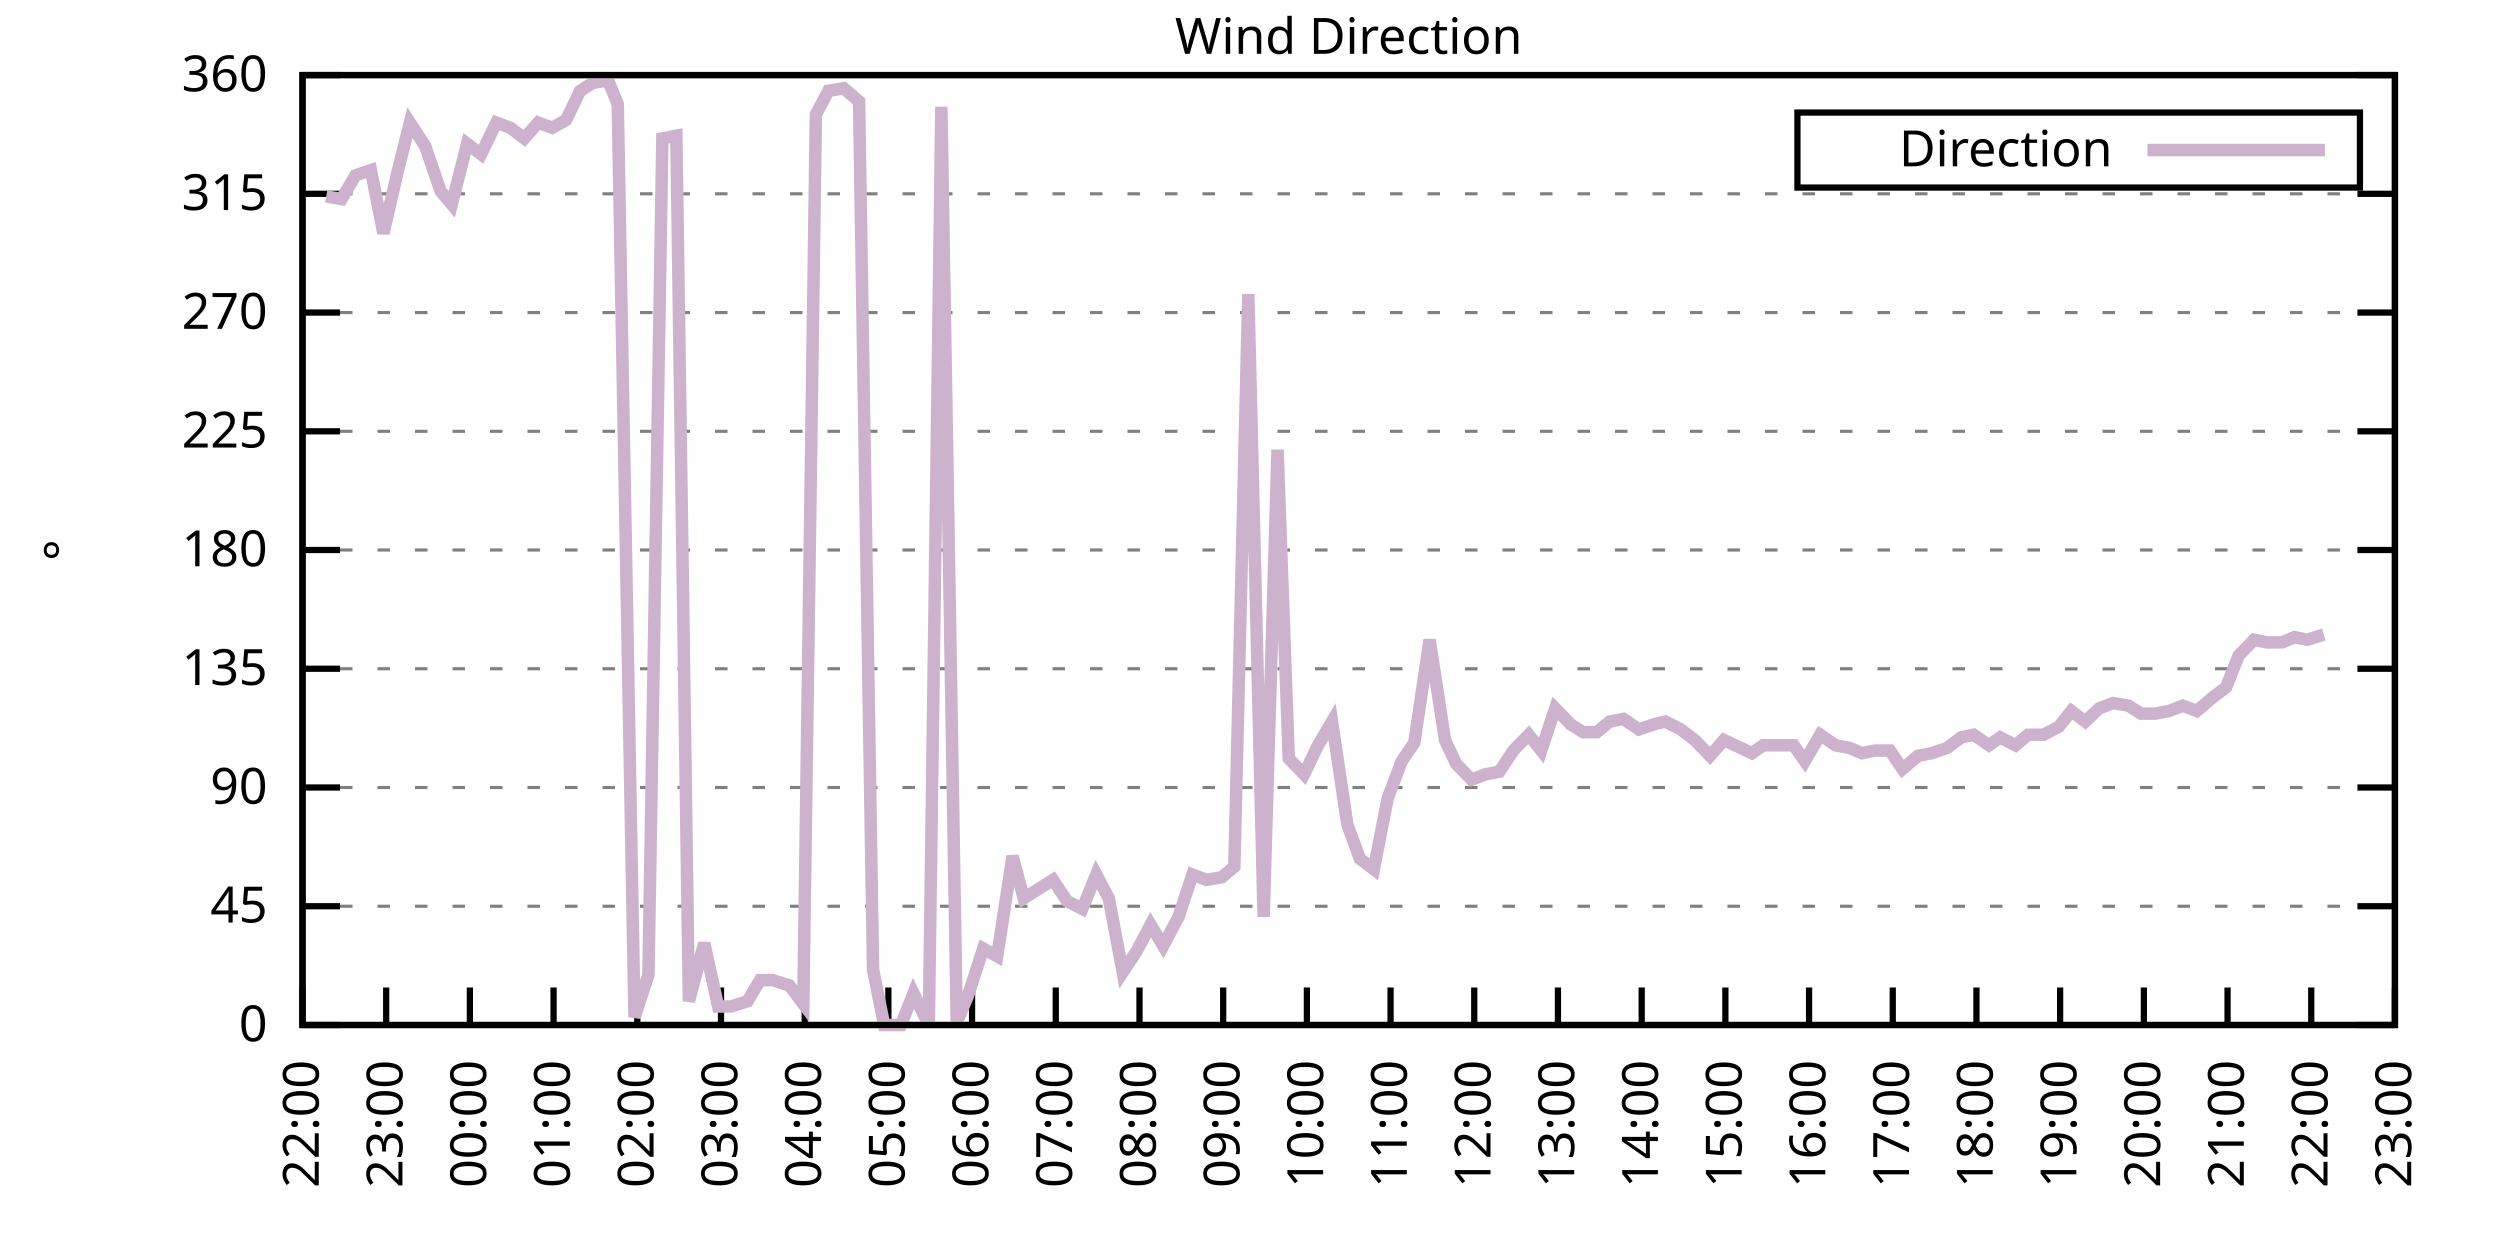
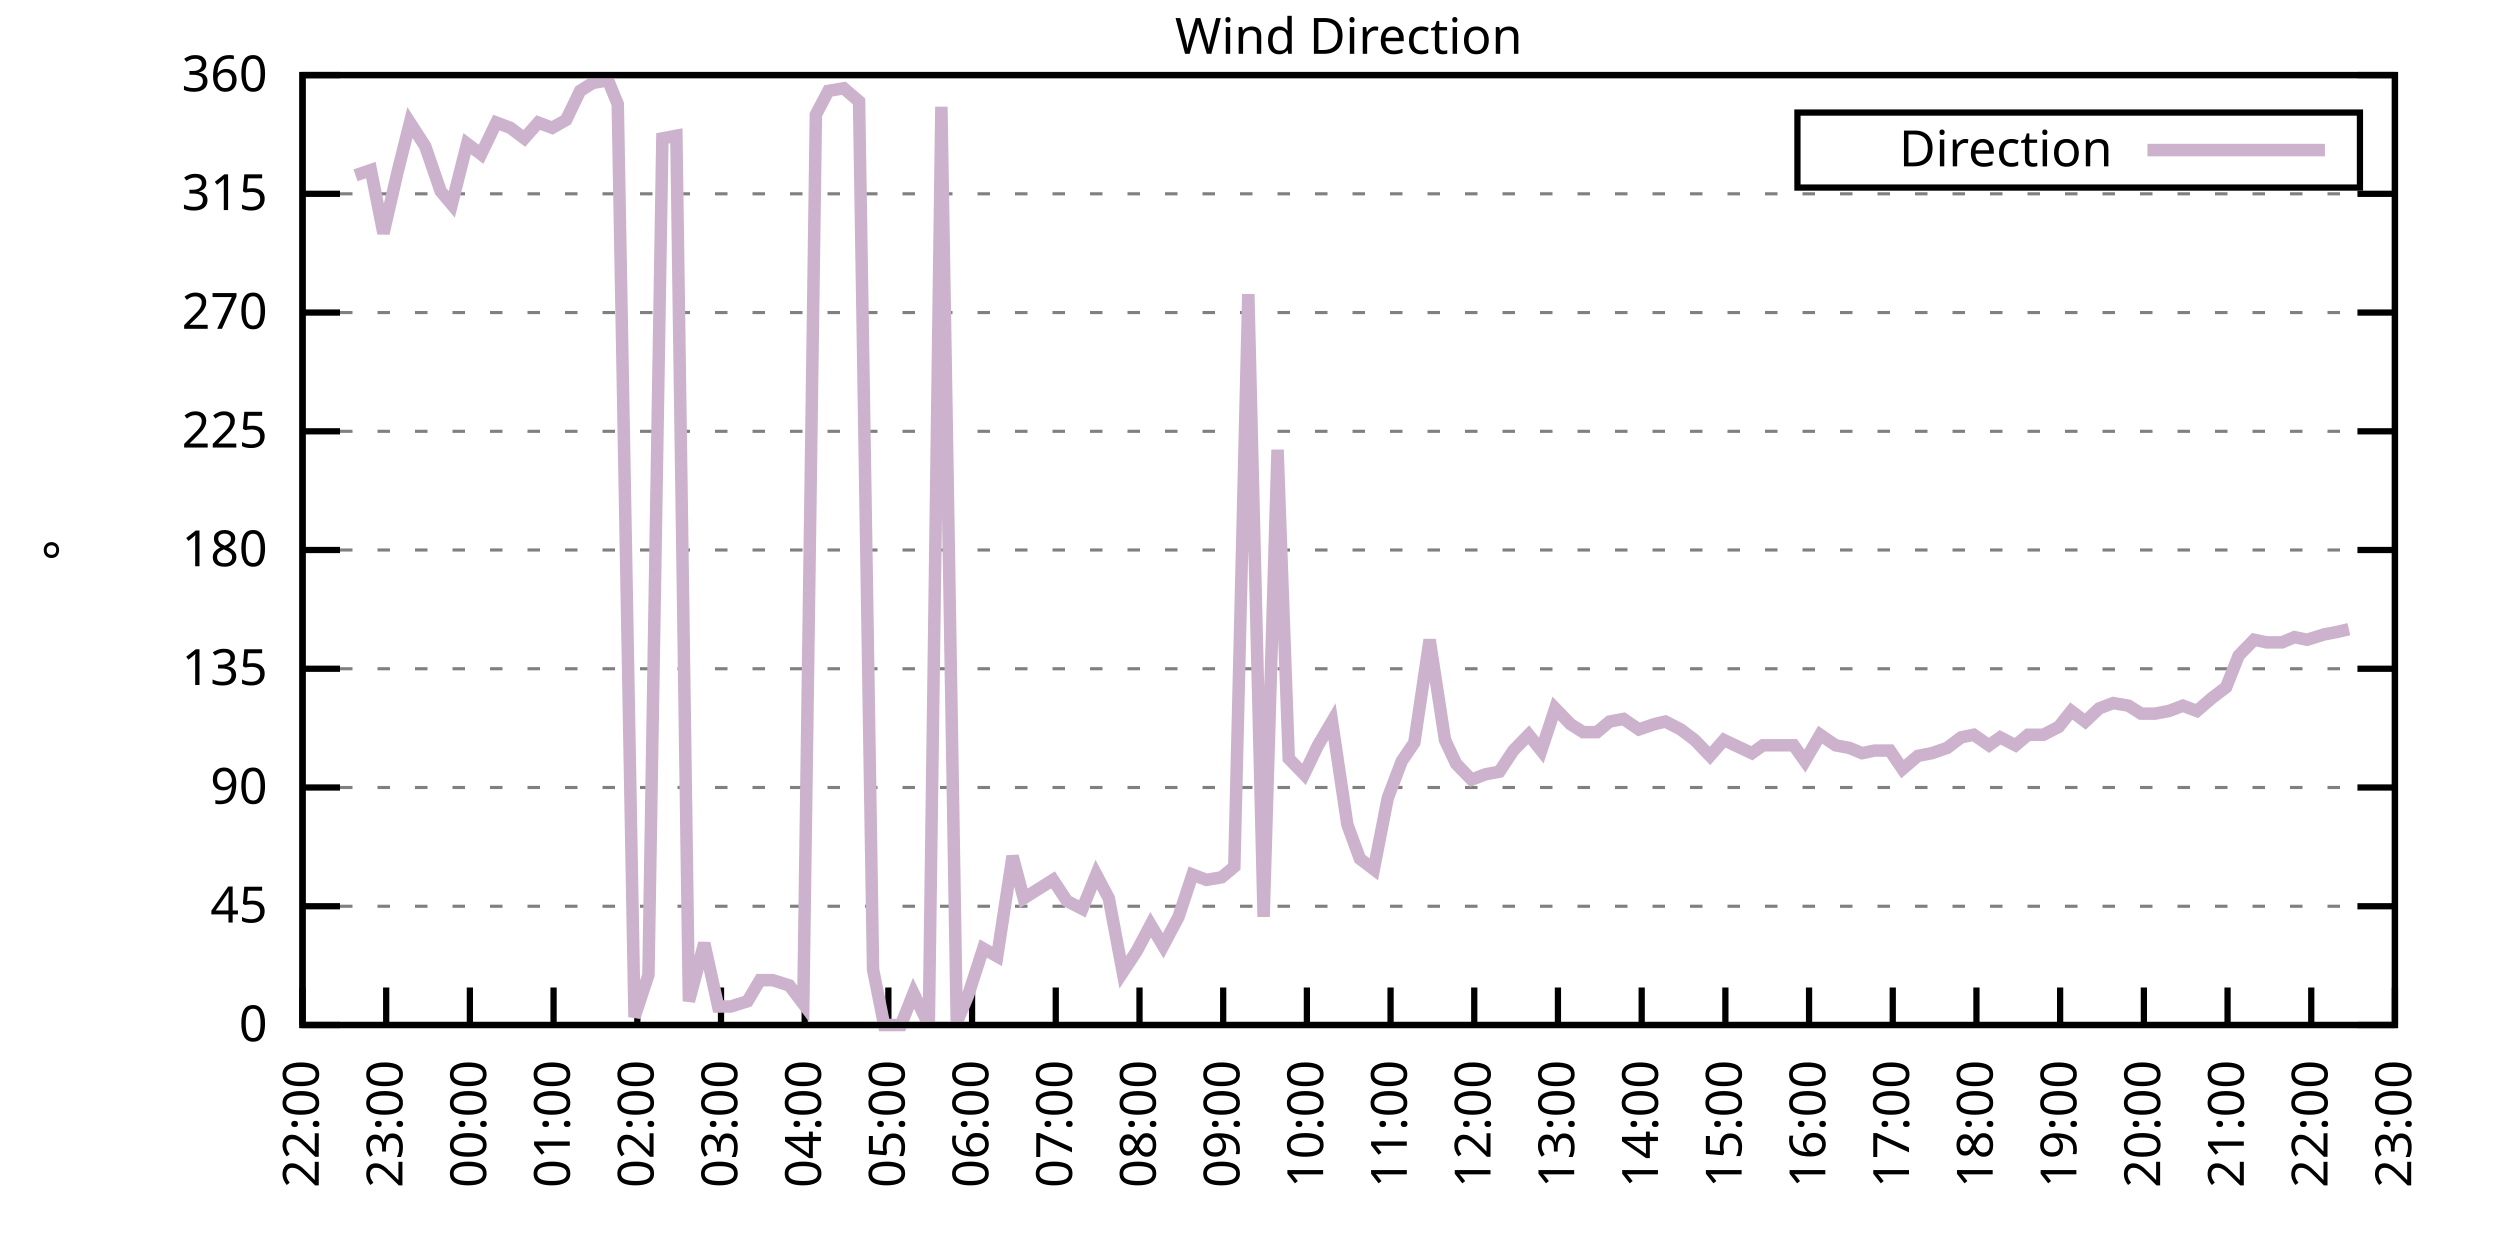
<svg xmlns="http://www.w3.org/2000/svg" xmlns:xlink="http://www.w3.org/1999/xlink" width="400" height="200" viewBox="0 0 400 200">
  <g id="gnuplot_canvas">
    <rect x="0" y="0" width="400" height="200" fill="none" />
    <defs>
      <circle id="gpDot" r="0.5" stroke-width="0.5" stroke="currentColor" />
      <path id="gpPt0" stroke-width="0.333" stroke="currentColor" d="M-1,0 h2 M0,-1 v2" />
      <path id="gpPt1" stroke-width="0.333" stroke="currentColor" d="M-1,-1 L1,1 M1,-1 L-1,1" />
      <path id="gpPt2" stroke-width="0.333" stroke="currentColor" d="M-1,0 L1,0 M0,-1 L0,1 M-1,-1 L1,1 M-1,1 L1,-1" />
      <rect id="gpPt3" stroke-width="0.333" stroke="currentColor" x="-1" y="-1" width="2" height="2" />
      <rect id="gpPt4" stroke-width="0.333" stroke="currentColor" fill="currentColor" x="-1" y="-1" width="2" height="2" />
      <circle id="gpPt5" stroke-width="0.333" stroke="currentColor" cx="0" cy="0" r="1" />
      <use xlink:href="#gpPt5" id="gpPt6" fill="currentColor" stroke="none" />
      <path id="gpPt7" stroke-width="0.333" stroke="currentColor" d="M0,-1.33 L-1.33,0.67 L1.33,0.67 z" />
      <use xlink:href="#gpPt7" id="gpPt8" fill="currentColor" stroke="none" />
      <use xlink:href="#gpPt7" id="gpPt9" stroke="currentColor" transform="rotate(180)" />
      <use xlink:href="#gpPt9" id="gpPt10" fill="currentColor" stroke="none" />
      <use xlink:href="#gpPt3" id="gpPt11" stroke="currentColor" transform="rotate(45)" />
      <use xlink:href="#gpPt11" id="gpPt12" fill="currentColor" stroke="none" />
      <path id="gpPt13" stroke-width="0.333" stroke="currentColor" d="M0,1.330 L1.265,0.411 L0.782,-1.067 L-0.782,-1.076 L-1.265,0.411 z" />
      <use xlink:href="#gpPt13" id="gpPt14" fill="currentColor" stroke="none" />
      <filter id="textbox" filterUnits="objectBoundingBox" x="0" y="0" height="1" width="1">
        <feFlood flood-color="white" flood-opacity="1" result="bgnd" />
        <feComposite in="SourceGraphic" in2="bgnd" operator="atop" />
      </filter>
      <filter id="greybox" filterUnits="objectBoundingBox" x="0" y="0" height="1" width="1">
        <feFlood flood-color="lightgrey" flood-opacity="1" result="grey" />
        <feComposite in="SourceGraphic" in2="grey" operator="atop" />
      </filter>
    </defs>
    <g fill="none" color="white" stroke="currentColor" stroke-width="1.00" stroke-linecap="butt" stroke-linejoin="miter">
</g>
    <g fill="none" color="black" stroke="currentColor" stroke-width="1.00" stroke-linecap="butt" stroke-linejoin="miter">
      <g stroke="none" shape-rendering="crispEdges">
        <polygon fill="rgb(255, 255, 255)" points="48.40,164.00 383.18,164.00 383.18,12.02 48.40,12.02 " />
      </g>
    </g>
    <g fill="none" color="black" stroke="currentColor" stroke-width="1.00" stroke-linecap="butt" stroke-linejoin="miter">
</g>
    <g fill="none" color="black" stroke="black" stroke-width="0.50" stroke-linecap="butt" stroke-linejoin="miter">
</g>
    <g fill="none" color="gray" stroke="currentColor" stroke-width="0.50" stroke-linecap="butt" stroke-linejoin="miter">
      <path stroke="gray" stroke-dasharray="2,4" class="gridline" d="M48.40,164.00 L383.19,164.00  " />
    </g>
    <g fill="none" color="gray" stroke="gray" stroke-width="1.00" stroke-linecap="butt" stroke-linejoin="miter">
</g>
    <g fill="none" color="black" stroke="currentColor" stroke-width="1.00" stroke-linecap="butt" stroke-linejoin="miter">
      <path stroke="black" d="M48.40,164.00 L54.40,164.00 M383.19,164.00 L377.19,164.00  " />
      <g transform="translate(42.80,166.60)" stroke="none" fill="black" font-family="Sans" font-size="8.00" text-anchor="end">
        <text>
          <tspan font-family="Sans"> 0</tspan>
        </text>
      </g>
    </g>
    <g fill="none" color="black" stroke="currentColor" stroke-width="1.00" stroke-linecap="butt" stroke-linejoin="miter">
</g>
    <g fill="none" color="black" stroke="black" stroke-width="0.50" stroke-linecap="butt" stroke-linejoin="miter">
</g>
    <g fill="none" color="gray" stroke="currentColor" stroke-width="0.50" stroke-linecap="butt" stroke-linejoin="miter">
      <path stroke="gray" stroke-dasharray="2,4" class="gridline" d="M48.40,145.00 L383.19,145.00  " />
    </g>
    <g fill="none" color="gray" stroke="gray" stroke-width="1.00" stroke-linecap="butt" stroke-linejoin="miter">
</g>
    <g fill="none" color="black" stroke="currentColor" stroke-width="1.00" stroke-linecap="butt" stroke-linejoin="miter">
      <path stroke="black" d="M48.40,145.00 L54.40,145.00 M383.19,145.00 L377.19,145.00  " />
      <g transform="translate(42.80,147.60)" stroke="none" fill="black" font-family="Sans" font-size="8.00" text-anchor="end">
        <text>
          <tspan font-family="Sans"> 45</tspan>
        </text>
      </g>
    </g>
    <g fill="none" color="black" stroke="currentColor" stroke-width="1.00" stroke-linecap="butt" stroke-linejoin="miter">
</g>
    <g fill="none" color="black" stroke="black" stroke-width="0.50" stroke-linecap="butt" stroke-linejoin="miter">
</g>
    <g fill="none" color="gray" stroke="currentColor" stroke-width="0.50" stroke-linecap="butt" stroke-linejoin="miter">
      <path stroke="gray" stroke-dasharray="2,4" class="gridline" d="M48.40,126.00 L383.19,126.00  " />
    </g>
    <g fill="none" color="gray" stroke="gray" stroke-width="1.00" stroke-linecap="butt" stroke-linejoin="miter">
</g>
    <g fill="none" color="black" stroke="currentColor" stroke-width="1.00" stroke-linecap="butt" stroke-linejoin="miter">
      <path stroke="black" d="M48.40,126.00 L54.40,126.00 M383.19,126.00 L377.19,126.00  " />
      <g transform="translate(42.80,128.60)" stroke="none" fill="black" font-family="Sans" font-size="8.00" text-anchor="end">
        <text>
          <tspan font-family="Sans"> 90</tspan>
        </text>
      </g>
    </g>
    <g fill="none" color="black" stroke="currentColor" stroke-width="1.00" stroke-linecap="butt" stroke-linejoin="miter">
</g>
    <g fill="none" color="black" stroke="black" stroke-width="0.50" stroke-linecap="butt" stroke-linejoin="miter">
</g>
    <g fill="none" color="gray" stroke="currentColor" stroke-width="0.50" stroke-linecap="butt" stroke-linejoin="miter">
      <path stroke="gray" stroke-dasharray="2,4" class="gridline" d="M48.40,107.00 L383.19,107.00  " />
    </g>
    <g fill="none" color="gray" stroke="gray" stroke-width="1.00" stroke-linecap="butt" stroke-linejoin="miter">
</g>
    <g fill="none" color="black" stroke="currentColor" stroke-width="1.00" stroke-linecap="butt" stroke-linejoin="miter">
      <path stroke="black" d="M48.40,107.00 L54.40,107.00 M383.19,107.00 L377.19,107.00  " />
      <g transform="translate(42.80,109.60)" stroke="none" fill="black" font-family="Sans" font-size="8.00" text-anchor="end">
        <text>
          <tspan font-family="Sans"> 135</tspan>
        </text>
      </g>
    </g>
    <g fill="none" color="black" stroke="currentColor" stroke-width="1.00" stroke-linecap="butt" stroke-linejoin="miter">
</g>
    <g fill="none" color="black" stroke="black" stroke-width="0.50" stroke-linecap="butt" stroke-linejoin="miter">
</g>
    <g fill="none" color="gray" stroke="currentColor" stroke-width="0.50" stroke-linecap="butt" stroke-linejoin="miter">
      <path stroke="gray" stroke-dasharray="2,4" class="gridline" d="M48.40,88.00 L383.19,88.00  " />
    </g>
    <g fill="none" color="gray" stroke="gray" stroke-width="1.00" stroke-linecap="butt" stroke-linejoin="miter">
</g>
    <g fill="none" color="black" stroke="currentColor" stroke-width="1.00" stroke-linecap="butt" stroke-linejoin="miter">
      <path stroke="black" d="M48.40,88.00 L54.40,88.00 M383.19,88.00 L377.19,88.00  " />
      <g transform="translate(42.80,90.60)" stroke="none" fill="black" font-family="Sans" font-size="8.00" text-anchor="end">
        <text>
          <tspan font-family="Sans"> 180</tspan>
        </text>
      </g>
    </g>
    <g fill="none" color="black" stroke="currentColor" stroke-width="1.00" stroke-linecap="butt" stroke-linejoin="miter">
</g>
    <g fill="none" color="black" stroke="black" stroke-width="0.50" stroke-linecap="butt" stroke-linejoin="miter">
</g>
    <g fill="none" color="gray" stroke="currentColor" stroke-width="0.50" stroke-linecap="butt" stroke-linejoin="miter">
      <path stroke="gray" stroke-dasharray="2,4" class="gridline" d="M48.40,69.01 L383.19,69.01  " />
    </g>
    <g fill="none" color="gray" stroke="gray" stroke-width="1.00" stroke-linecap="butt" stroke-linejoin="miter">
</g>
    <g fill="none" color="black" stroke="currentColor" stroke-width="1.00" stroke-linecap="butt" stroke-linejoin="miter">
      <path stroke="black" d="M48.40,69.01 L54.40,69.01 M383.19,69.01 L377.19,69.01  " />
      <g transform="translate(42.80,71.61)" stroke="none" fill="black" font-family="Sans" font-size="8.00" text-anchor="end">
        <text>
          <tspan font-family="Sans"> 225</tspan>
        </text>
      </g>
    </g>
    <g fill="none" color="black" stroke="currentColor" stroke-width="1.00" stroke-linecap="butt" stroke-linejoin="miter">
</g>
    <g fill="none" color="black" stroke="black" stroke-width="0.50" stroke-linecap="butt" stroke-linejoin="miter">
</g>
    <g fill="none" color="gray" stroke="currentColor" stroke-width="0.50" stroke-linecap="butt" stroke-linejoin="miter">
      <path stroke="gray" stroke-dasharray="2,4" class="gridline" d="M48.40,50.01 L383.19,50.01  " />
    </g>
    <g fill="none" color="gray" stroke="gray" stroke-width="1.00" stroke-linecap="butt" stroke-linejoin="miter">
</g>
    <g fill="none" color="black" stroke="currentColor" stroke-width="1.00" stroke-linecap="butt" stroke-linejoin="miter">
      <path stroke="black" d="M48.40,50.01 L54.40,50.01 M383.19,50.01 L377.19,50.01  " />
      <g transform="translate(42.80,52.61)" stroke="none" fill="black" font-family="Sans" font-size="8.00" text-anchor="end">
        <text>
          <tspan font-family="Sans"> 270</tspan>
        </text>
      </g>
    </g>
    <g fill="none" color="black" stroke="currentColor" stroke-width="1.00" stroke-linecap="butt" stroke-linejoin="miter">
</g>
    <g fill="none" color="black" stroke="black" stroke-width="0.50" stroke-linecap="butt" stroke-linejoin="miter">
</g>
    <g fill="none" color="gray" stroke="currentColor" stroke-width="0.50" stroke-linecap="butt" stroke-linejoin="miter">
      <path stroke="gray" stroke-dasharray="2,4" class="gridline" d="M48.40,31.01 L383.19,31.01  " />
    </g>
    <g fill="none" color="gray" stroke="gray" stroke-width="1.00" stroke-linecap="butt" stroke-linejoin="miter">
</g>
    <g fill="none" color="black" stroke="currentColor" stroke-width="1.00" stroke-linecap="butt" stroke-linejoin="miter">
      <path stroke="black" d="M48.40,31.01 L54.40,31.01 M383.19,31.01 L377.19,31.01  " />
      <g transform="translate(42.80,33.61)" stroke="none" fill="black" font-family="Sans" font-size="8.00" text-anchor="end">
        <text>
          <tspan font-family="Sans"> 315</tspan>
        </text>
      </g>
    </g>
    <g fill="none" color="black" stroke="currentColor" stroke-width="1.00" stroke-linecap="butt" stroke-linejoin="miter">
</g>
    <g fill="none" color="black" stroke="black" stroke-width="0.50" stroke-linecap="butt" stroke-linejoin="miter">
</g>
    <g fill="none" color="gray" stroke="currentColor" stroke-width="0.50" stroke-linecap="butt" stroke-linejoin="miter">
      <path stroke="gray" stroke-dasharray="2,4" class="gridline" d="M48.40,12.01 L383.19,12.01  " />
    </g>
    <g fill="none" color="gray" stroke="gray" stroke-width="1.00" stroke-linecap="butt" stroke-linejoin="miter">
</g>
    <g fill="none" color="black" stroke="currentColor" stroke-width="1.00" stroke-linecap="butt" stroke-linejoin="miter">
      <path stroke="black" d="M48.40,12.01 L54.40,12.01 M383.19,12.01 L377.19,12.01  " />
      <g transform="translate(42.80,14.61)" stroke="none" fill="black" font-family="Sans" font-size="8.00" text-anchor="end">
        <text>
          <tspan font-family="Sans"> 360</tspan>
        </text>
      </g>
    </g>
    <g fill="none" color="black" stroke="currentColor" stroke-width="1.00" stroke-linecap="butt" stroke-linejoin="miter">
      <path stroke="black" d="M48.40,164.00 L48.40,158.00  " />
      <g transform="translate(51.00,169.60) rotate(270.00)" stroke="none" fill="black" font-family="Sans" font-size="8.00" text-anchor="end">
        <text>
          <tspan font-family="Sans">22:00</tspan>
        </text>
      </g>
    </g>
    <g fill="none" color="black" stroke="currentColor" stroke-width="1.00" stroke-linecap="butt" stroke-linejoin="miter">
      <path stroke="black" d="M61.79,164.00 L61.79,158.00  " />
      <g transform="translate(64.39,169.60) rotate(270.00)" stroke="none" fill="black" font-family="Sans" font-size="8.00" text-anchor="end">
        <text>
          <tspan font-family="Sans">23:00</tspan>
        </text>
      </g>
    </g>
    <g fill="none" color="black" stroke="currentColor" stroke-width="1.00" stroke-linecap="butt" stroke-linejoin="miter">
      <path stroke="black" d="M75.18,164.00 L75.18,158.00  " />
      <g transform="translate(77.78,169.60) rotate(270.00)" stroke="none" fill="black" font-family="Sans" font-size="8.00" text-anchor="end">
        <text>
          <tspan font-family="Sans">00:00</tspan>
        </text>
      </g>
    </g>
    <g fill="none" color="black" stroke="currentColor" stroke-width="1.00" stroke-linecap="butt" stroke-linejoin="miter">
      <path stroke="black" d="M88.57,164.00 L88.57,158.00  " />
      <g transform="translate(91.17,169.60) rotate(270.00)" stroke="none" fill="black" font-family="Sans" font-size="8.00" text-anchor="end">
        <text>
          <tspan font-family="Sans">01:00</tspan>
        </text>
      </g>
    </g>
    <g fill="none" color="black" stroke="currentColor" stroke-width="1.00" stroke-linecap="butt" stroke-linejoin="miter">
      <path stroke="black" d="M101.97,164.00 L101.97,158.00  " />
      <g transform="translate(104.57,169.60) rotate(270.00)" stroke="none" fill="black" font-family="Sans" font-size="8.00" text-anchor="end">
        <text>
          <tspan font-family="Sans">02:00</tspan>
        </text>
      </g>
    </g>
    <g fill="none" color="black" stroke="currentColor" stroke-width="1.00" stroke-linecap="butt" stroke-linejoin="miter">
      <path stroke="black" d="M115.36,164.00 L115.36,158.00  " />
      <g transform="translate(117.96,169.60) rotate(270.00)" stroke="none" fill="black" font-family="Sans" font-size="8.00" text-anchor="end">
        <text>
          <tspan font-family="Sans">03:00</tspan>
        </text>
      </g>
    </g>
    <g fill="none" color="black" stroke="currentColor" stroke-width="1.00" stroke-linecap="butt" stroke-linejoin="miter">
      <path stroke="black" d="M128.75,164.00 L128.75,158.00  " />
      <g transform="translate(131.35,169.60) rotate(270.00)" stroke="none" fill="black" font-family="Sans" font-size="8.00" text-anchor="end">
        <text>
          <tspan font-family="Sans">04:00</tspan>
        </text>
      </g>
    </g>
    <g fill="none" color="black" stroke="currentColor" stroke-width="1.00" stroke-linecap="butt" stroke-linejoin="miter">
      <path stroke="black" d="M142.14,164.00 L142.14,158.00  " />
      <g transform="translate(144.74,169.60) rotate(270.00)" stroke="none" fill="black" font-family="Sans" font-size="8.00" text-anchor="end">
        <text>
          <tspan font-family="Sans">05:00</tspan>
        </text>
      </g>
    </g>
    <g fill="none" color="black" stroke="currentColor" stroke-width="1.00" stroke-linecap="butt" stroke-linejoin="miter">
      <path stroke="black" d="M155.53,164.00 L155.53,158.00  " />
      <g transform="translate(158.13,169.60) rotate(270.00)" stroke="none" fill="black" font-family="Sans" font-size="8.00" text-anchor="end">
        <text>
          <tspan font-family="Sans">06:00</tspan>
        </text>
      </g>
    </g>
    <g fill="none" color="black" stroke="currentColor" stroke-width="1.00" stroke-linecap="butt" stroke-linejoin="miter">
      <path stroke="black" d="M168.92,164.00 L168.92,158.00  " />
      <g transform="translate(171.52,169.60) rotate(270.00)" stroke="none" fill="black" font-family="Sans" font-size="8.00" text-anchor="end">
        <text>
          <tspan font-family="Sans">07:00</tspan>
        </text>
      </g>
    </g>
    <g fill="none" color="black" stroke="currentColor" stroke-width="1.00" stroke-linecap="butt" stroke-linejoin="miter">
      <path stroke="black" d="M182.32,164.00 L182.32,158.00  " />
      <g transform="translate(184.92,169.60) rotate(270.00)" stroke="none" fill="black" font-family="Sans" font-size="8.00" text-anchor="end">
        <text>
          <tspan font-family="Sans">08:00</tspan>
        </text>
      </g>
    </g>
    <g fill="none" color="black" stroke="currentColor" stroke-width="1.00" stroke-linecap="butt" stroke-linejoin="miter">
      <path stroke="black" d="M195.71,164.00 L195.71,158.00  " />
      <g transform="translate(198.31,169.60) rotate(270.00)" stroke="none" fill="black" font-family="Sans" font-size="8.00" text-anchor="end">
        <text>
          <tspan font-family="Sans">09:00</tspan>
        </text>
      </g>
    </g>
    <g fill="none" color="black" stroke="currentColor" stroke-width="1.00" stroke-linecap="butt" stroke-linejoin="miter">
      <path stroke="black" d="M209.10,164.00 L209.10,158.00  " />
      <g transform="translate(211.70,169.60) rotate(270.00)" stroke="none" fill="black" font-family="Sans" font-size="8.00" text-anchor="end">
        <text>
          <tspan font-family="Sans">10:00</tspan>
        </text>
      </g>
    </g>
    <g fill="none" color="black" stroke="currentColor" stroke-width="1.00" stroke-linecap="butt" stroke-linejoin="miter">
      <path stroke="black" d="M222.49,164.00 L222.49,158.00  " />
      <g transform="translate(225.09,169.60) rotate(270.00)" stroke="none" fill="black" font-family="Sans" font-size="8.00" text-anchor="end">
        <text>
          <tspan font-family="Sans">11:00</tspan>
        </text>
      </g>
    </g>
    <g fill="none" color="black" stroke="currentColor" stroke-width="1.00" stroke-linecap="butt" stroke-linejoin="miter">
      <path stroke="black" d="M235.88,164.00 L235.88,158.00  " />
      <g transform="translate(238.48,169.60) rotate(270.00)" stroke="none" fill="black" font-family="Sans" font-size="8.00" text-anchor="end">
        <text>
          <tspan font-family="Sans">12:00</tspan>
        </text>
      </g>
    </g>
    <g fill="none" color="black" stroke="currentColor" stroke-width="1.00" stroke-linecap="butt" stroke-linejoin="miter">
      <path stroke="black" d="M249.27,164.00 L249.27,158.00  " />
      <g transform="translate(251.87,169.60) rotate(270.00)" stroke="none" fill="black" font-family="Sans" font-size="8.00" text-anchor="end">
        <text>
          <tspan font-family="Sans">13:00</tspan>
        </text>
      </g>
    </g>
    <g fill="none" color="black" stroke="currentColor" stroke-width="1.00" stroke-linecap="butt" stroke-linejoin="miter">
      <path stroke="black" d="M262.67,164.00 L262.67,158.00  " />
      <g transform="translate(265.27,169.60) rotate(270.00)" stroke="none" fill="black" font-family="Sans" font-size="8.00" text-anchor="end">
        <text>
          <tspan font-family="Sans">14:00</tspan>
        </text>
      </g>
    </g>
    <g fill="none" color="black" stroke="currentColor" stroke-width="1.00" stroke-linecap="butt" stroke-linejoin="miter">
      <path stroke="black" d="M276.06,164.00 L276.06,158.00  " />
      <g transform="translate(278.66,169.60) rotate(270.00)" stroke="none" fill="black" font-family="Sans" font-size="8.00" text-anchor="end">
        <text>
          <tspan font-family="Sans">15:00</tspan>
        </text>
      </g>
    </g>
    <g fill="none" color="black" stroke="currentColor" stroke-width="1.00" stroke-linecap="butt" stroke-linejoin="miter">
      <path stroke="black" d="M289.45,164.00 L289.45,158.00  " />
      <g transform="translate(292.05,169.60) rotate(270.00)" stroke="none" fill="black" font-family="Sans" font-size="8.00" text-anchor="end">
        <text>
          <tspan font-family="Sans">16:00</tspan>
        </text>
      </g>
    </g>
    <g fill="none" color="black" stroke="currentColor" stroke-width="1.00" stroke-linecap="butt" stroke-linejoin="miter">
      <path stroke="black" d="M302.84,164.00 L302.84,158.00  " />
      <g transform="translate(305.44,169.60) rotate(270.00)" stroke="none" fill="black" font-family="Sans" font-size="8.00" text-anchor="end">
        <text>
          <tspan font-family="Sans">17:00</tspan>
        </text>
      </g>
    </g>
    <g fill="none" color="black" stroke="currentColor" stroke-width="1.00" stroke-linecap="butt" stroke-linejoin="miter">
      <path stroke="black" d="M316.23,164.00 L316.23,158.00  " />
      <g transform="translate(318.83,169.60) rotate(270.00)" stroke="none" fill="black" font-family="Sans" font-size="8.00" text-anchor="end">
        <text>
          <tspan font-family="Sans">18:00</tspan>
        </text>
      </g>
    </g>
    <g fill="none" color="black" stroke="currentColor" stroke-width="1.00" stroke-linecap="butt" stroke-linejoin="miter">
      <path stroke="black" d="M329.62,164.00 L329.62,158.00  " />
      <g transform="translate(332.22,169.60) rotate(270.00)" stroke="none" fill="black" font-family="Sans" font-size="8.00" text-anchor="end">
        <text>
          <tspan font-family="Sans">19:00</tspan>
        </text>
      </g>
    </g>
    <g fill="none" color="black" stroke="currentColor" stroke-width="1.00" stroke-linecap="butt" stroke-linejoin="miter">
      <path stroke="black" d="M343.02,164.00 L343.02,158.00  " />
      <g transform="translate(345.62,169.60) rotate(270.00)" stroke="none" fill="black" font-family="Sans" font-size="8.00" text-anchor="end">
        <text>
          <tspan font-family="Sans">20:00</tspan>
        </text>
      </g>
    </g>
    <g fill="none" color="black" stroke="currentColor" stroke-width="1.00" stroke-linecap="butt" stroke-linejoin="miter">
      <path stroke="black" d="M356.41,164.00 L356.41,158.00  " />
      <g transform="translate(359.01,169.60) rotate(270.00)" stroke="none" fill="black" font-family="Sans" font-size="8.00" text-anchor="end">
        <text>
          <tspan font-family="Sans">21:00</tspan>
        </text>
      </g>
    </g>
    <g fill="none" color="black" stroke="currentColor" stroke-width="1.00" stroke-linecap="butt" stroke-linejoin="miter">
      <path stroke="black" d="M369.80,164.00 L369.80,158.00  " />
      <g transform="translate(372.40,169.60) rotate(270.00)" stroke="none" fill="black" font-family="Sans" font-size="8.00" text-anchor="end">
        <text>
          <tspan font-family="Sans">22:00</tspan>
        </text>
      </g>
    </g>
    <g fill="none" color="black" stroke="currentColor" stroke-width="1.00" stroke-linecap="butt" stroke-linejoin="miter">
      <path stroke="black" d="M383.19,164.00 L383.19,158.00  " />
      <g transform="translate(385.79,169.60) rotate(270.00)" stroke="none" fill="black" font-family="Sans" font-size="8.00" text-anchor="end">
        <text>
          <tspan font-family="Sans">23:00</tspan>
        </text>
      </g>
    </g>
    <g fill="none" color="black" stroke="currentColor" stroke-width="1.00" stroke-linecap="butt" stroke-linejoin="miter">
</g>
    <g fill="none" color="black" stroke="currentColor" stroke-width="1.00" stroke-linecap="butt" stroke-linejoin="miter">
      <path stroke="black" d="M48.40,12.01 L48.40,164.00 L383.19,164.00 L383.19,12.01 L48.40,12.01 Z  " />
    </g>
    <g fill="none" color="black" stroke="currentColor" stroke-width="1.00" stroke-linecap="butt" stroke-linejoin="miter">
</g>
    <g fill="none" color="black" stroke="currentColor" stroke-width="1.00" stroke-linecap="butt" stroke-linejoin="miter">
      <path stroke="black" d="M287.59,30.01 L287.59,18.01 L377.59,18.01 L377.59,30.01 L287.59,30.01 Z  " />
    </g>
    <g id="Wind_direction_plot_1">
      <g fill="none" color="white" stroke="black" stroke-width="2.00" stroke-linecap="butt" stroke-linejoin="miter">
</g>
      <g fill="none" color="black" stroke="currentColor" stroke-width="2.00" stroke-linecap="butt" stroke-linejoin="miter">
        <g transform="translate(337.99,26.61)" stroke="none" fill="black" font-family="Sans" font-size="8.00" text-anchor="end">
          <text>
            <tspan font-family="Sans">Direction</tspan>
          </text>
        </g>
      </g>
      <g fill="none" color="black" stroke="currentColor" stroke-width="2.00" stroke-linecap="butt" stroke-linejoin="miter">
-         <path stroke="rgb(204, 178, 204)" d="M343.59,24.01 L371.99,24.01 M52.19,31.43 L54.65,31.85 L56.88,28.05 L59.34,27.21 L61.35,37.34 L63.58,27.63   L65.59,19.61 L68.04,23.41 L70.50,30.59 L72.28,32.70 L74.74,22.99 L76.97,24.68 L79.42,19.61 L81.66,20.45   L83.89,22.14 L86.12,19.61 L88.35,20.45 L90.58,19.19 L92.82,14.54 L94.82,13.28 L97.28,12.85 L98.84,16.65   L101.52,162.73 L103.75,155.98 L105.98,22.14 L108.22,21.72 L110.22,160.20 L112.68,150.91 L114.91,161.04 L116.92,161.04   L119.60,160.20 L121.61,156.82 L123.62,156.82 L126.29,157.67 L128.53,160.62 L130.54,18.34 L132.54,14.54 L135.00,14.12   L137.45,16.23 L139.69,155.13 L141.47,164.00 L144.15,164.00 L146.16,158.93 L148.61,164.00 L150.62,17.08 L153.08,163.58   L154.86,159.36 L157.32,151.76 L159.55,153.02 L162.01,136.98 L163.79,143.73 L168.48,140.78 L170.71,144.16 L173.17,145.42   L175.40,139.93 L177.41,143.73 L179.64,155.56 L181.87,152.18 L184.10,147.96 L186.11,151.33 L188.57,146.69 L190.80,139.93   L193.03,140.78 L195.48,140.36 L197.49,138.67 L199.73,47.05 L202.18,146.69 L204.41,71.96 L206.20,121.36 L208.65,123.89   L210.88,119.25 L213.12,115.45 L215.57,131.91 L217.58,137.40 L219.81,139.09 L222.04,127.69 L224.28,121.78 L226.29,118.83   L228.74,102.36 L231.20,118.40 L232.98,122.20 L235.44,124.74 L237.67,123.89 L239.90,123.47 L242.13,120.09 L244.59,117.56   L246.60,120.09 L248.83,113.34 L251.28,115.87 L253.29,117.14 L255.52,117.14 L257.53,115.45 L259.76,115.03 L262.22,116.71   L264.67,115.87 L266.46,115.45 L268.92,116.71 L271.15,118.40 L273.60,120.94 L275.83,118.40 L277.62,119.25 L280.30,120.51   L282.08,119.25 L284.54,119.25 L286.99,119.25 L288.78,121.78 L291.23,117.56 L293.69,119.25 L295.92,119.67 L297.93,120.51   L299.94,120.09 L302.39,120.09 L304.40,123.05 L306.86,120.94 L309.09,120.51 L311.54,119.67 L313.78,117.98 L315.79,117.56   L318.24,119.25 L320.03,117.98 L322.48,119.25 L324.49,117.56 L326.95,117.56 L329.40,116.29 L331.41,113.76 L333.64,115.45   L335.87,113.34 L338.10,112.49 L340.56,112.91 L342.57,114.18 L344.80,114.18 L347.03,113.76 L349.26,112.91 L351.50,113.76   L353.95,111.65 L356.18,109.96 L358.19,104.89 L360.65,102.36 L362.66,102.78 L365.11,102.78 L367.12,101.94 L369.13,102.36   L371.81,101.52  " />
+         <path stroke="rgb(204, 178, 204)" d="M343.59,24.01 L371.99,24.01 M56.88,28.05 L59.34,27.21 L61.35,37.34 L63.58,27.63 L65.59,19.61 L68.04,23.41   L70.50,30.59 L72.28,32.70 L74.74,22.99 L76.97,24.68 L79.42,19.61 L81.66,20.45 L83.89,22.14 L86.12,19.61   L88.35,20.45 L90.58,19.19 L92.82,14.54 L94.82,13.28 L97.28,12.85 L98.84,16.65 L101.52,162.73 L103.75,155.98   L105.98,22.14 L108.22,21.72 L110.22,160.20 L112.68,150.91 L114.91,161.04 L116.92,161.04 L119.60,160.20 L121.61,156.82   L123.62,156.82 L126.29,157.67 L128.53,160.62 L130.54,18.34 L132.54,14.54 L135.00,14.12 L137.45,16.23 L139.69,155.13   L141.47,164.00 L144.15,164.00 L146.16,158.93 L148.61,164.00 L150.62,17.08 L153.08,163.58 L154.86,159.36 L157.32,151.76   L159.55,153.02 L162.01,136.98 L163.79,143.73 L168.48,140.78 L170.71,144.16 L173.17,145.42 L175.40,139.93 L177.41,143.73   L179.64,155.56 L181.87,152.18 L184.10,147.96 L186.11,151.33 L188.57,146.69 L190.80,139.93 L193.03,140.78 L195.48,140.36   L197.49,138.67 L199.73,47.05 L202.18,146.69 L204.41,71.96 L206.20,121.36 L208.65,123.89 L210.88,119.25 L213.12,115.45   L215.57,131.91 L217.58,137.40 L219.81,139.09 L222.04,127.69 L224.28,121.78 L226.29,118.83 L228.74,102.36 L231.20,118.40   L232.98,122.20 L235.44,124.74 L237.67,123.89 L239.90,123.47 L242.13,120.09 L244.59,117.56 L246.60,120.09 L248.83,113.34   L251.28,115.87 L253.29,117.14 L255.52,117.14 L257.53,115.45 L259.76,115.03 L262.22,116.71 L264.67,115.87 L266.46,115.45   L268.92,116.71 L271.15,118.40 L273.60,120.94 L275.83,118.40 L277.62,119.25 L280.30,120.51 L282.08,119.25 L284.54,119.25   L286.99,119.25 L288.78,121.78 L291.23,117.56 L293.69,119.25 L295.92,119.67 L297.93,120.51 L299.94,120.09 L302.39,120.09   L304.40,123.05 L306.86,120.94 L309.09,120.51 L311.54,119.67 L313.78,117.98 L315.79,117.56 L318.24,119.25 L320.03,117.98   L322.48,119.25 L324.49,117.56 L326.95,117.56 L329.40,116.29 L331.41,113.76 L333.64,115.45 L335.87,113.34 L338.10,112.49   L340.56,112.91 L342.57,114.18 L344.80,114.18 L347.03,113.76 L349.26,112.91 L351.50,113.76 L353.95,111.65 L356.18,109.96   L358.19,104.89 L360.65,102.36 L362.66,102.78 L365.11,102.78 L367.12,101.94 L369.13,102.36 L371.81,101.52 L374.04,101.09   L375.82,100.67  " />
      </g>
    </g>
    <g fill="none" color="black" stroke="currentColor" stroke-width="2.00" stroke-linecap="butt" stroke-linejoin="miter">
</g>
    <g fill="none" color="black" stroke="black" stroke-width="1.00" stroke-linecap="butt" stroke-linejoin="miter">
</g>
    <g fill="none" color="black" stroke="currentColor" stroke-width="1.00" stroke-linecap="butt" stroke-linejoin="miter">
      <path stroke="black" d="M48.40,12.01 L48.40,164.00 L383.19,164.00 L383.19,12.01 L48.40,12.01 Z  " />
      <g transform="translate(12.80,88.01) rotate(270.00)" stroke="none" fill="black" font-family="Sans" font-size="8.00" text-anchor="middle">
        <text>
          <tspan font-family="Sans">°</tspan>
        </text>
      </g>
    </g>
    <g fill="none" color="black" stroke="currentColor" stroke-width="1.00" stroke-linecap="butt" stroke-linejoin="miter">
</g>
    <g fill="none" color="black" stroke="currentColor" stroke-width="1.00" stroke-linecap="butt" stroke-linejoin="miter">
      <g transform="translate(215.79,8.61)" stroke="none" fill="black" font-family="Sans" font-size="8.00" text-anchor="middle">
        <text>
          <tspan font-family="Sans">Wind Direction</tspan>
        </text>
      </g>
    </g>
    <g fill="none" color="black" stroke="currentColor" stroke-width="1.00" stroke-linecap="butt" stroke-linejoin="miter">
</g>
  </g>
</svg>
